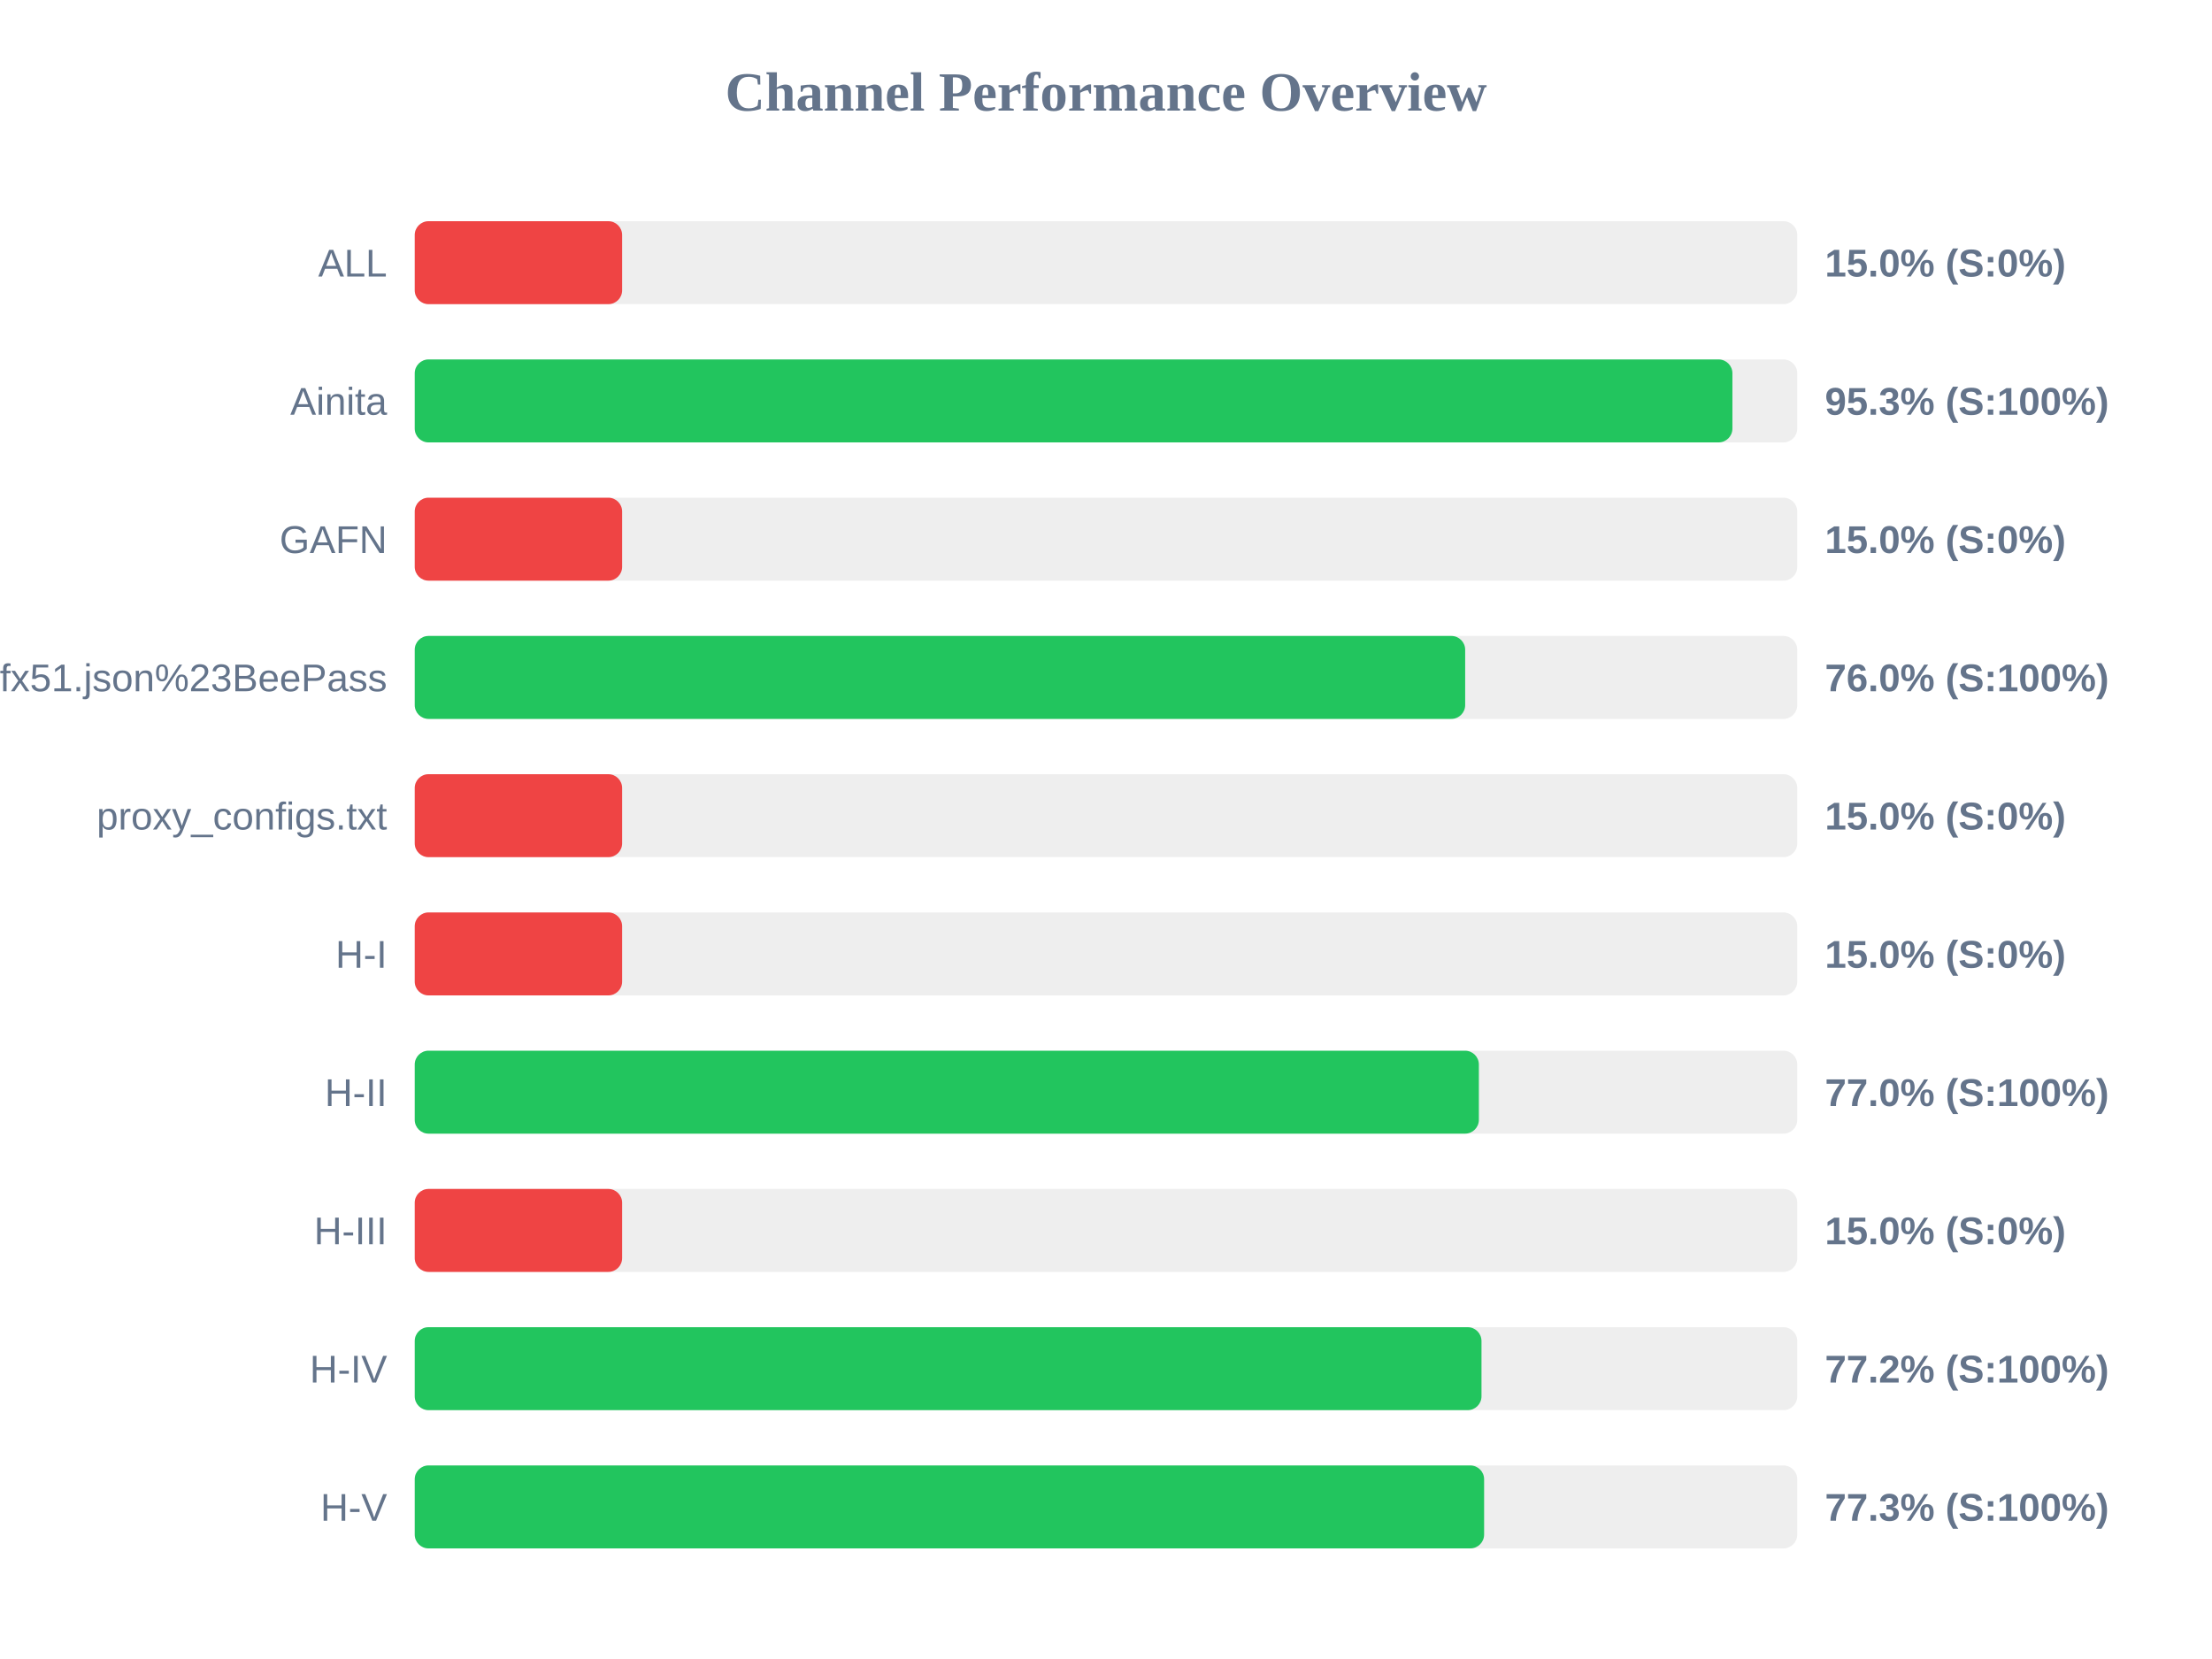
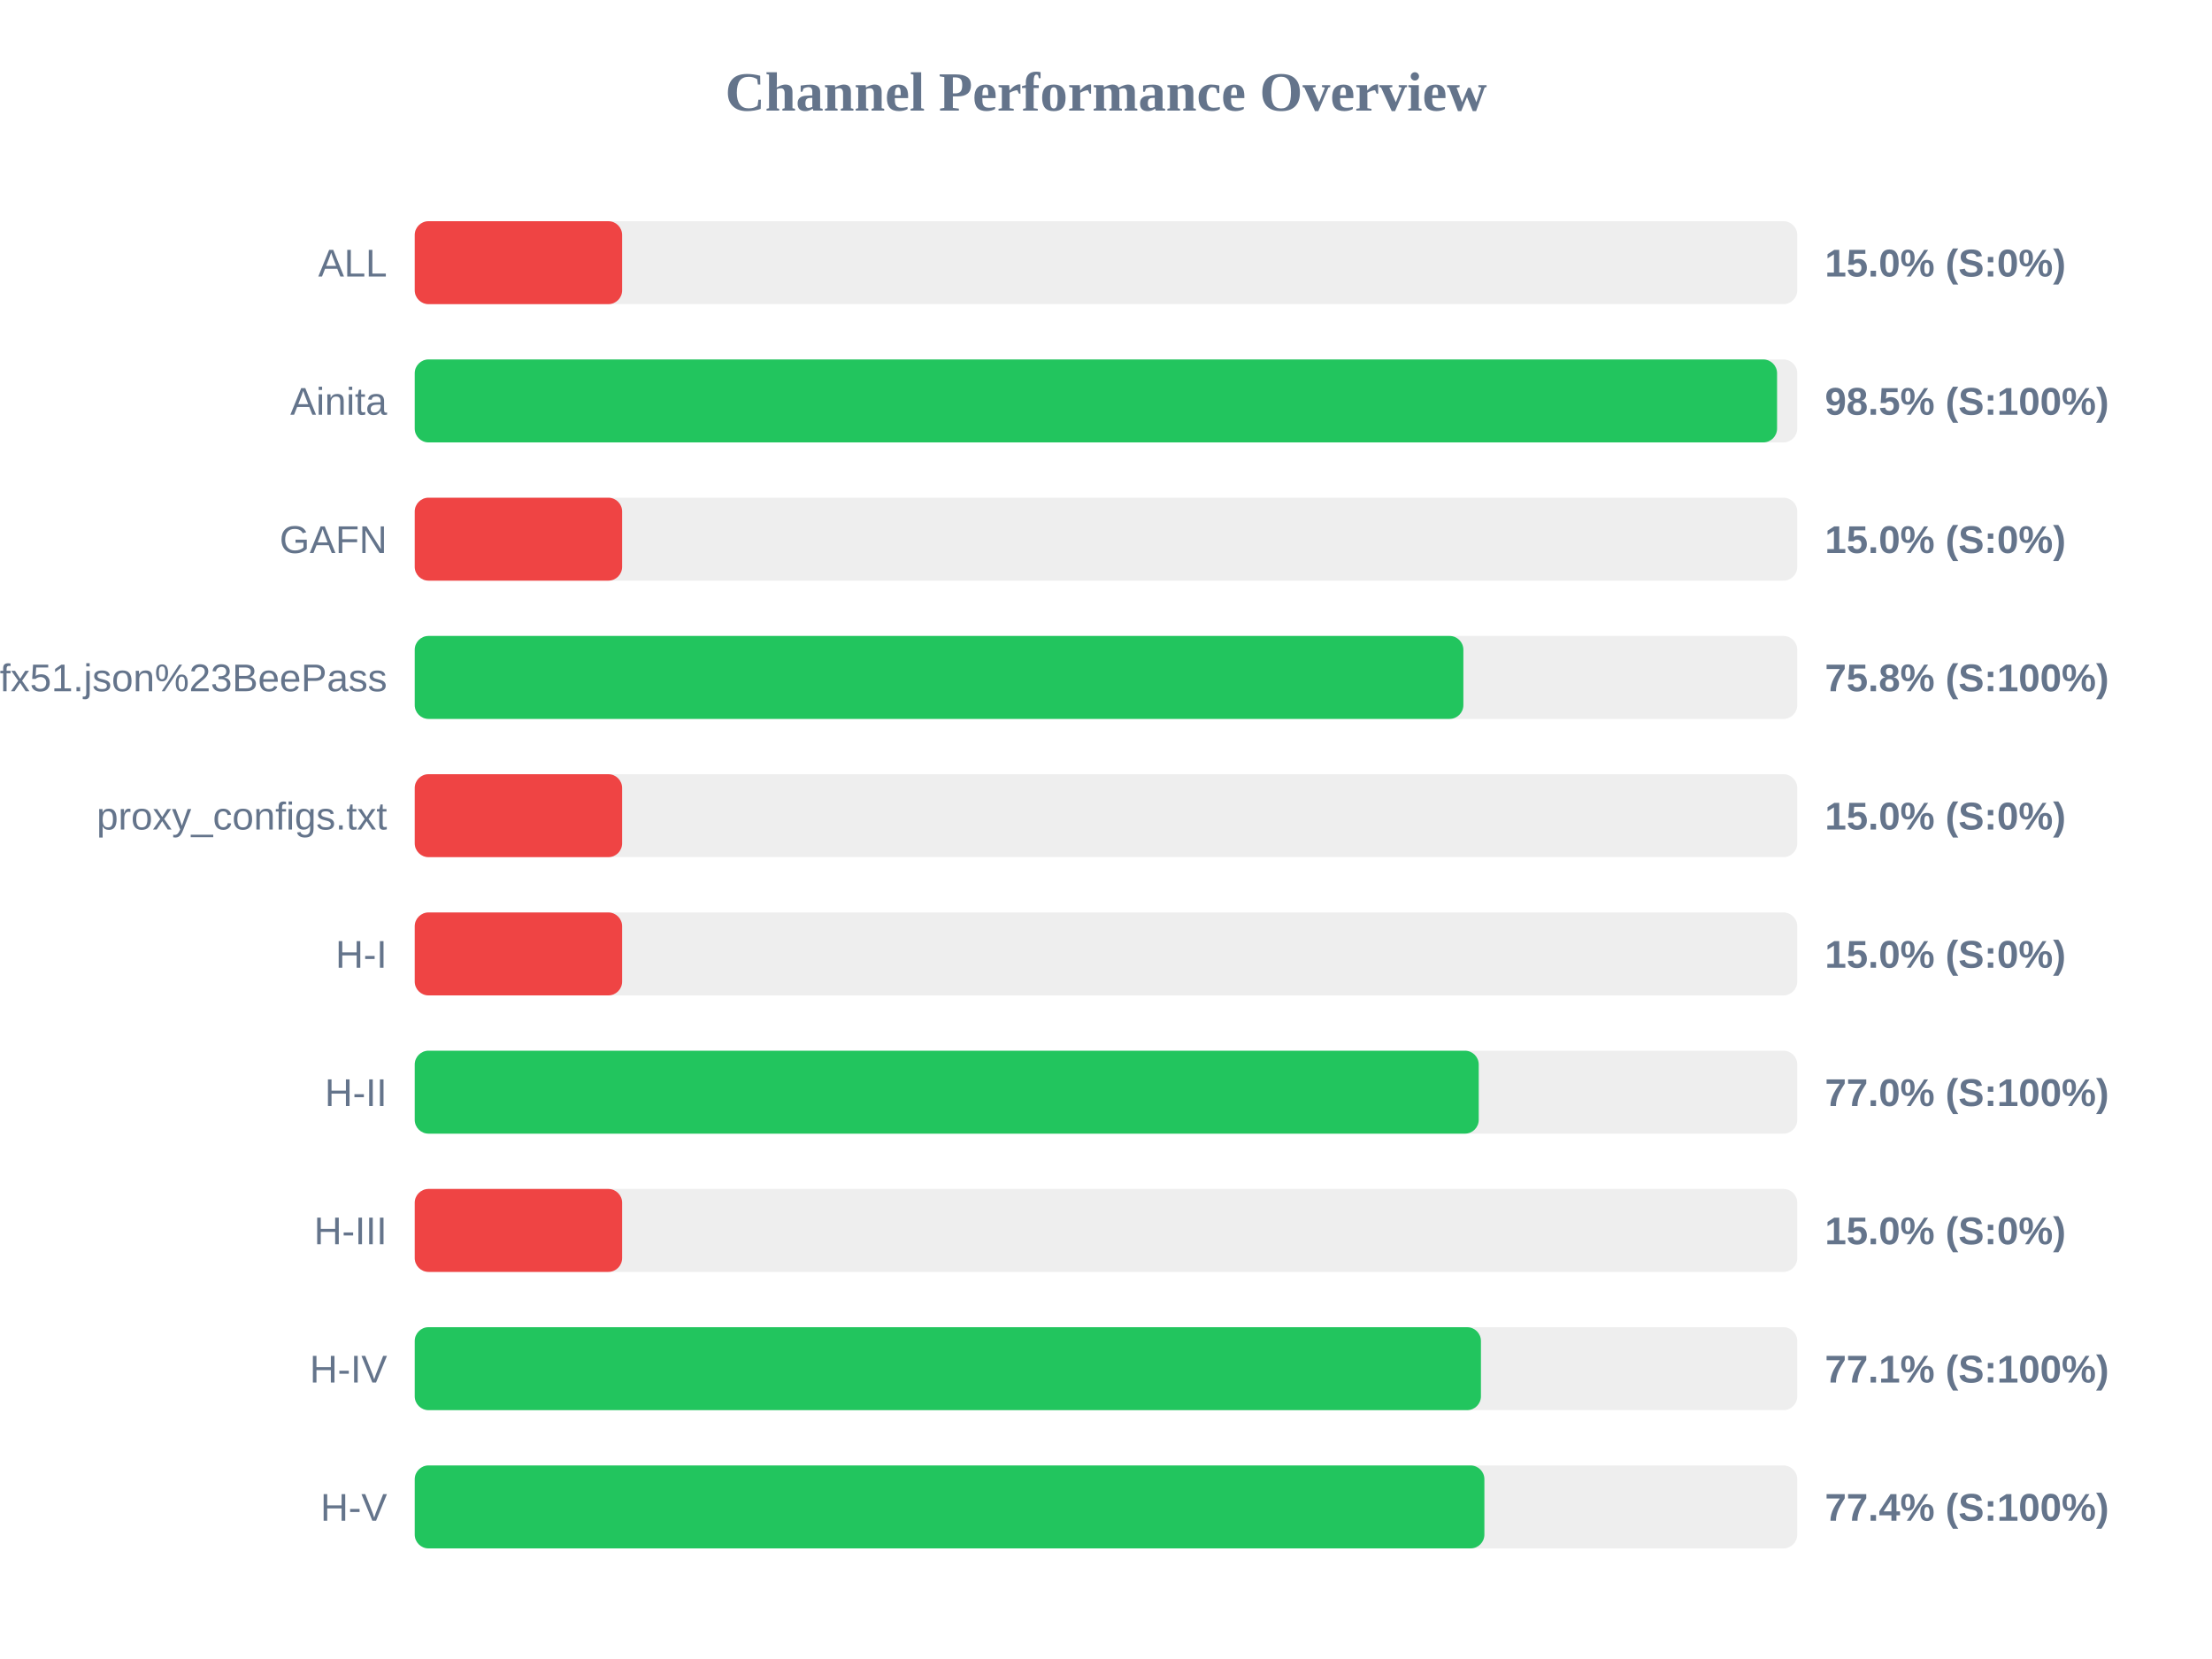
<svg xmlns="http://www.w3.org/2000/svg" width="800" height="600" version="1.1">
  <style>
        .row { font: 14px Arial; fill: #64748b; }
        .score { font: bold 14px Arial; fill: #64748b; }
    </style>
  <text x="400" y="40" text-anchor="middle" font-size="20px" font-weight="bold" fill="#64748b">Channel Performance Overview</text>
  <rect x="150" y="80" width="500" height="30" fill="#eee" rx="5" />
  <rect x="150" y="80" width="75.0" height="30" fill="#ef4444" rx="5" />
  <text x="140" y="100" text-anchor="end" class="row">ALL</text>
  <text x="660" y="100" text-anchor="start" class="score">15.0% (S:0%)</text>
  <rect x="150" y="130" width="500" height="30" fill="#eee" rx="5" />
-   <rect x="150" y="130" width="476.55" height="30" fill="#22c55e" rx="5" />
+   <rect x="150" y="130" width="492.7" height="30" fill="#22c55e" rx="5" />
  <text x="140" y="150" text-anchor="end" class="row">Ainita</text>
-   <text x="660" y="150" text-anchor="start" class="score">95.3% (S:100%)</text>
+   <text x="660" y="150" text-anchor="start" class="score">98.5% (S:100%)</text>
  <rect x="150" y="180" width="500" height="30" fill="#eee" rx="5" />
  <rect x="150" y="180" width="75.0" height="30" fill="#ef4444" rx="5" />
  <text x="140" y="200" text-anchor="end" class="row">GAFN</text>
  <text x="660" y="200" text-anchor="start" class="score">15.0% (S:0%)</text>
  <rect x="150" y="230" width="500" height="30" fill="#eee" rx="5" />
-   <rect x="150" y="230" width="379.9" height="30" fill="#22c55e" rx="5" />
+   <rect x="150" y="230" width="379.25" height="30" fill="#22c55e" rx="5" />
  <text x="140" y="250" text-anchor="end" class="row">sub?s=ssconf%3A%2F%2Fs3.amazonaws.com%2Fbeedynconprd%2Fzf38bv6oxi1nv3wfkpmxyfl8yj5fargza3foantoalu16vznl0ckxx7bgf1ufx51.json%23BeePass</text>
-   <text x="660" y="250" text-anchor="start" class="score">76.0% (S:100%)</text>
+   <text x="660" y="250" text-anchor="start" class="score">75.8% (S:100%)</text>
  <rect x="150" y="280" width="500" height="30" fill="#eee" rx="5" />
  <rect x="150" y="280" width="75.0" height="30" fill="#ef4444" rx="5" />
  <text x="140" y="300" text-anchor="end" class="row">proxy_configs.txt</text>
  <text x="660" y="300" text-anchor="start" class="score">15.0% (S:0%)</text>
  <rect x="150" y="330" width="500" height="30" fill="#eee" rx="5" />
  <rect x="150" y="330" width="75.0" height="30" fill="#ef4444" rx="5" />
  <text x="140" y="350" text-anchor="end" class="row">H-I</text>
  <text x="660" y="350" text-anchor="start" class="score">15.0% (S:0%)</text>
  <rect x="150" y="380" width="500" height="30" fill="#eee" rx="5" />
-   <rect x="150" y="380" width="384.85" height="30" fill="#22c55e" rx="5" />
+   <rect x="150" y="380" width="384.8" height="30" fill="#22c55e" rx="5" />
  <text x="140" y="400" text-anchor="end" class="row">H-II</text>
  <text x="660" y="400" text-anchor="start" class="score">77.0% (S:100%)</text>
  <rect x="150" y="430" width="500" height="30" fill="#eee" rx="5" />
  <rect x="150" y="430" width="75.0" height="30" fill="#ef4444" rx="5" />
  <text x="140" y="450" text-anchor="end" class="row">H-III</text>
  <text x="660" y="450" text-anchor="start" class="score">15.0% (S:0%)</text>
  <rect x="150" y="480" width="500" height="30" fill="#eee" rx="5" />
-   <rect x="150" y="480" width="385.8" height="30" fill="#22c55e" rx="5" />
+   <rect x="150" y="480" width="385.6" height="30" fill="#22c55e" rx="5" />
  <text x="140" y="500" text-anchor="end" class="row">H-IV</text>
-   <text x="660" y="500" text-anchor="start" class="score">77.2% (S:100%)</text>
+   <text x="660" y="500" text-anchor="start" class="score">77.1% (S:100%)</text>
  <rect x="150" y="530" width="500" height="30" fill="#eee" rx="5" />
-   <rect x="150" y="530" width="386.75" height="30" fill="#22c55e" rx="5" />
+   <rect x="150" y="530" width="386.85" height="30" fill="#22c55e" rx="5" />
  <text x="140" y="550" text-anchor="end" class="row">H-V</text>
-   <text x="660" y="550" text-anchor="start" class="score">77.3% (S:100%)</text>
+   <text x="660" y="550" text-anchor="start" class="score">77.4% (S:100%)</text>
</svg>
